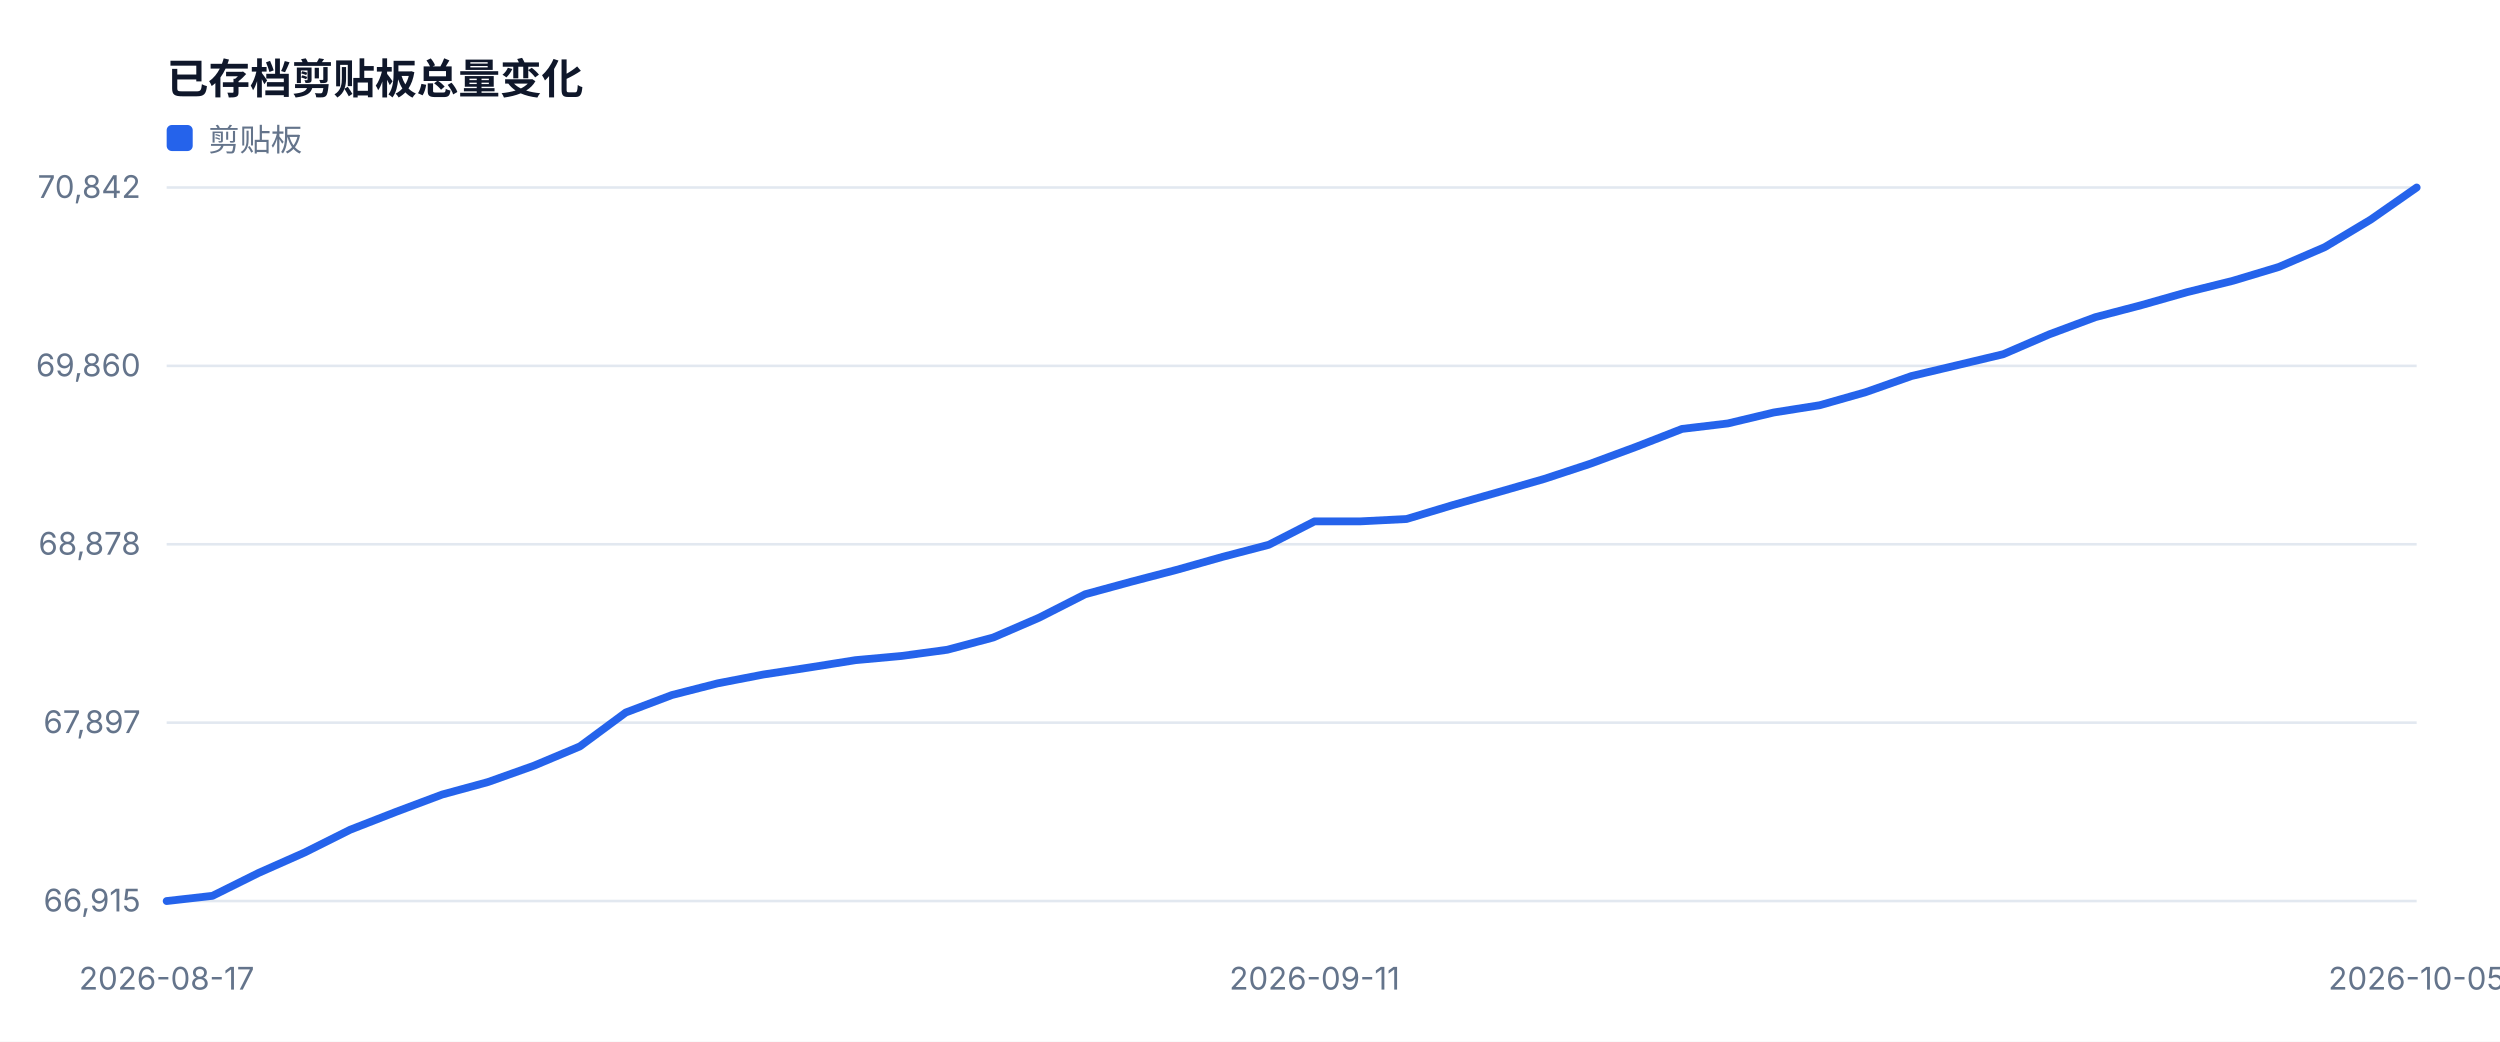
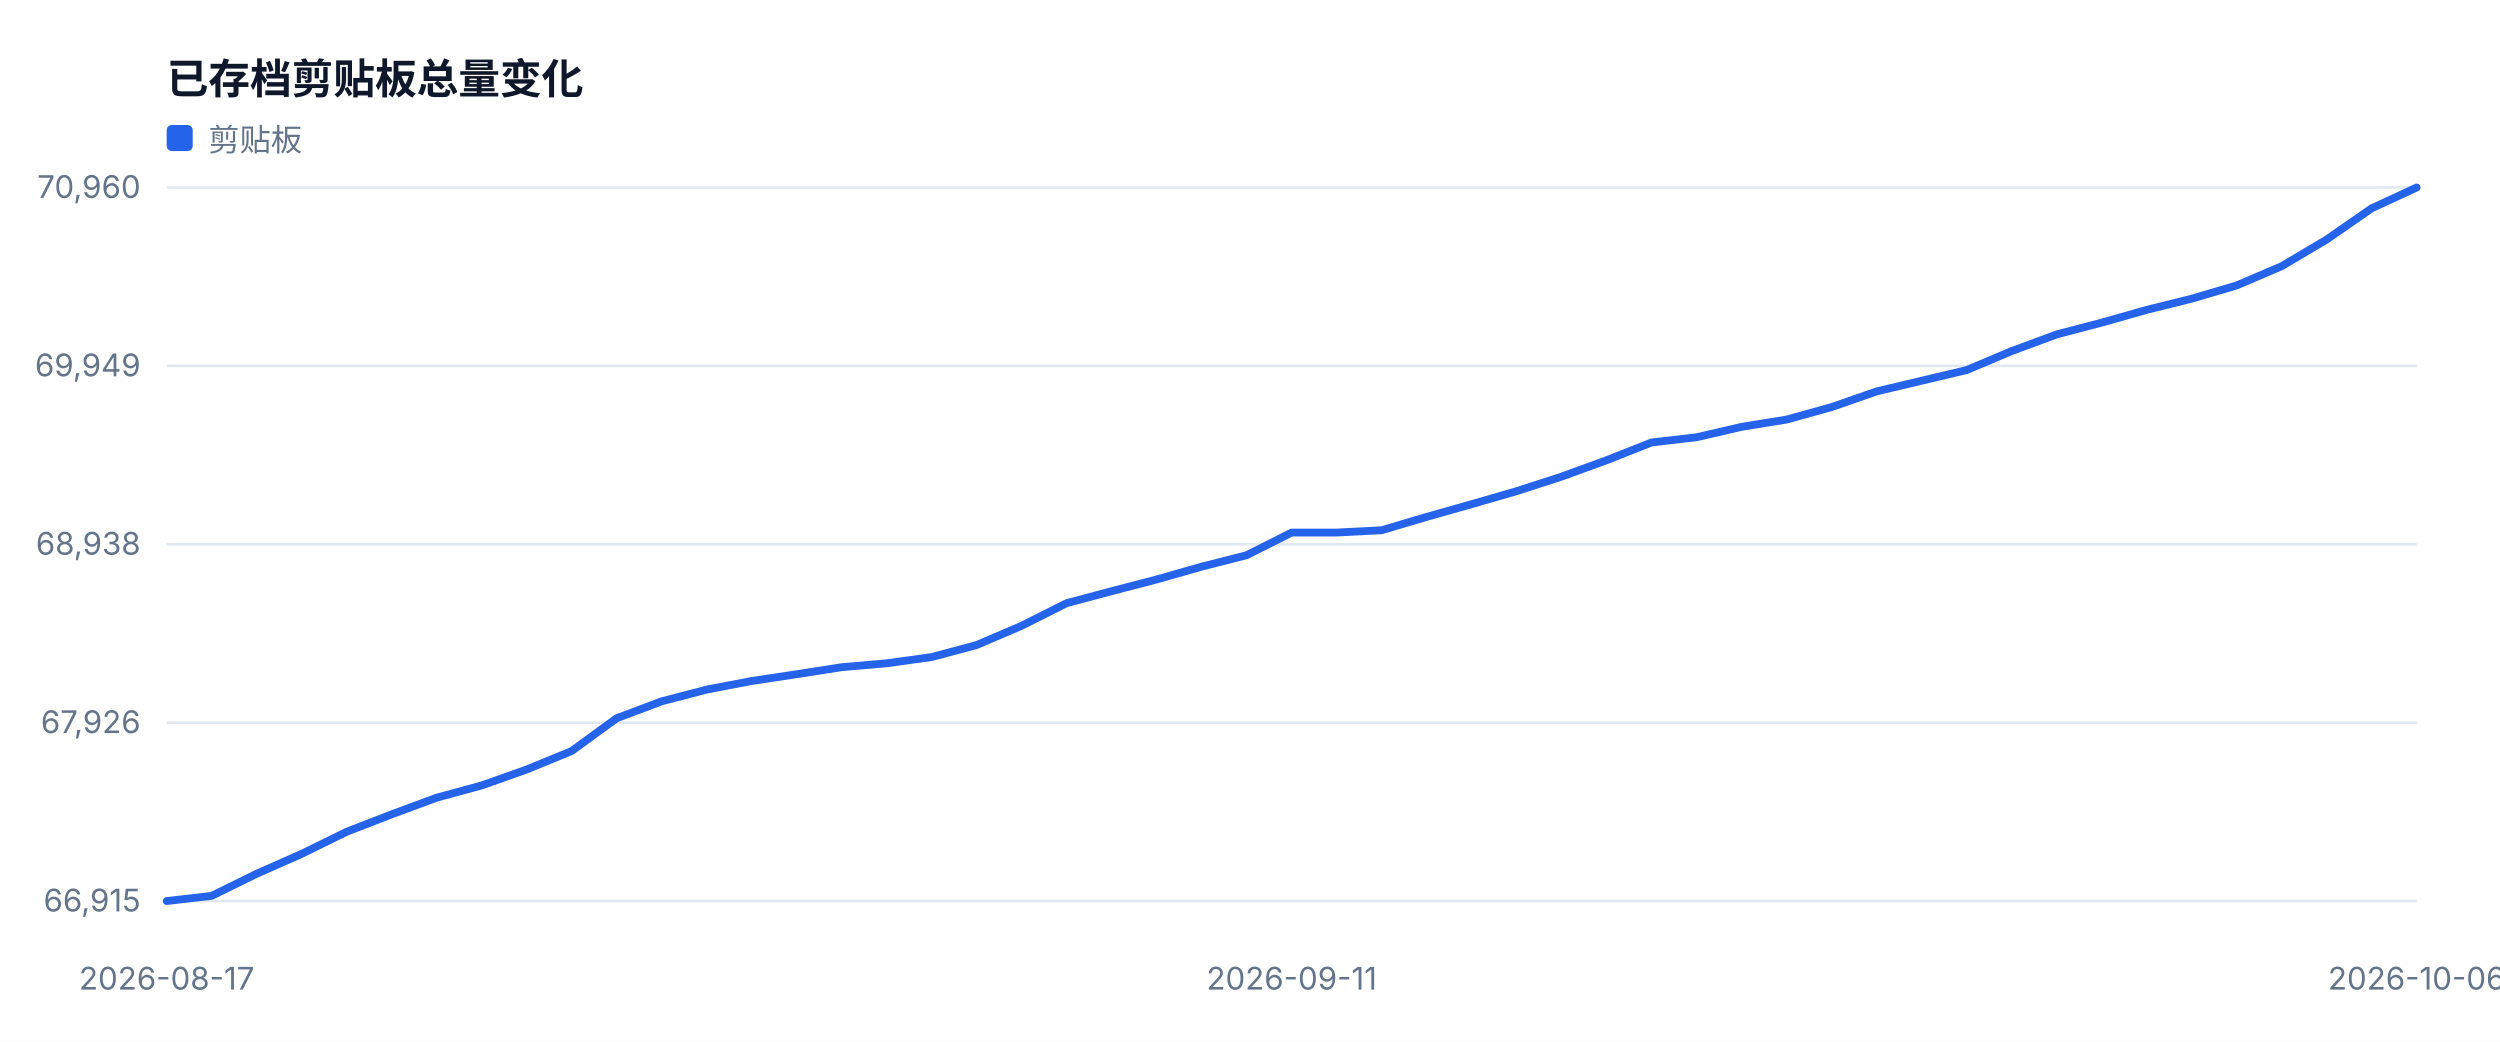
<svg xmlns="http://www.w3.org/2000/svg" width="960" height="400" viewBox="0 0 960 400" role="img">
  <style>text{font-family:-apple-system,BlinkMacSystemFont,'Segoe UI',sans-serif;fill:#334155}.muted{fill:#64748b;font-size:12px}.value{fill:#0f172a;font-size:28px;font-weight:700}.title{fill:#0f172a;font-size:16px;font-weight:700}</style>
  <rect width="100%" height="100%" fill="#ffffff" />
  <text x="64" y="36" class="title">已存档剪贴板总量变化</text>
  <line x1="64" y1="346.0" x2="928" y2="346.0" stroke="#e2e8f0" />
  <text x="54" y="350.0" text-anchor="end" class="muted">66,915</text>
  <line x1="64" y1="277.5" x2="928" y2="277.5" stroke="#e2e8f0" />
-   <text x="54" y="281.5" text-anchor="end" class="muted">67,897</text>
+   <text x="54" y="281.5" text-anchor="end" class="muted">67,926</text>
  <line x1="64" y1="209.0" x2="928" y2="209.0" stroke="#e2e8f0" />
-   <text x="54" y="213.0" text-anchor="end" class="muted">68,878</text>
+   <text x="54" y="213.0" text-anchor="end" class="muted">68,938</text>
  <line x1="64" y1="140.5" x2="928" y2="140.5" stroke="#e2e8f0" />
-   <text x="54" y="144.5" text-anchor="end" class="muted">69,860</text>
+   <text x="54" y="144.5" text-anchor="end" class="muted">69,949</text>
  <line x1="64" y1="72.0" x2="928" y2="72.0" stroke="#e2e8f0" />
-   <text x="54" y="76.0" text-anchor="end" class="muted">70,842</text>
+   <text x="54" y="76.0" text-anchor="end" class="muted">70,960</text>
  <text x="64.0" y="380" text-anchor="middle" class="muted">2026-08-17</text>
-   <text x="504.8" y="380" text-anchor="middle" class="muted">2026-09-11</text>
-   <text x="928.0" y="380" text-anchor="middle" class="muted">2026-10-05</text>
-   <polyline fill="none" stroke="#2563eb" stroke-width="3" stroke-linejoin="round" stroke-linecap="round" points="64.0,346.0 81.6,344.0 99.3,335.2 116.9,327.4 134.5,318.6 152.2,311.7 169.8,305.1 187.4,300.3 205.1,294.0 222.7,286.6 240.3,273.6 258.0,266.9 275.6,262.4 293.2,259.0 310.9,256.3 328.5,253.5 346.1,251.9 363.8,249.5 381.4,244.8 399.0,237.2 416.7,228.2 434.3,223.4 451.9,218.8 469.6,213.8 487.2,209.2 504.8,200.2 522.4,200.2 540.1,199.3 557.7,194.0 575.3,189.0 593.0,183.9 610.6,178.1 628.2,171.6 645.9,164.7 663.5,162.6 681.1,158.4 698.8,155.6 716.4,150.6 734.0,144.4 751.7,140.2 769.3,136.0 786.9,128.4 804.6,121.8 822.2,117.2 839.8,112.2 857.5,107.8 875.1,102.5 892.7,94.9 910.4,84.3 928.0,72.0" />
+   <text x="496.0" y="380" text-anchor="middle" class="muted">2026-09-11</text>
+   <text x="928.0" y="380" text-anchor="middle" class="muted">2026-10-06</text>
+   <polyline fill="none" stroke="#2563eb" stroke-width="3" stroke-linejoin="round" stroke-linecap="round" points="64.0,346.0 81.3,344.0 98.6,335.5 115.8,327.9 133.1,319.4 150.4,312.7 167.7,306.3 185.0,301.6 202.2,295.5 219.5,288.4 236.8,275.8 254.1,269.3 271.4,264.8 288.6,261.5 305.9,258.9 323.2,256.2 340.5,254.7 357.8,252.3 375.0,247.7 392.3,240.3 409.6,231.6 426.9,227.0 444.2,222.5 461.4,217.6 478.7,213.2 496.0,204.5 513.3,204.5 530.6,203.6 547.8,198.5 565.1,193.6 582.4,188.6 599.7,183.0 617.0,176.7 634.2,169.9 651.5,167.9 668.8,163.9 686.1,161.1 703.4,156.3 720.6,150.3 737.9,146.2 755.2,142.1 772.5,134.8 789.8,128.4 807.0,123.9 824.3,119.0 841.6,114.7 858.9,109.6 876.2,102.2 893.4,92.0 910.7,80.0 928.0,72.0" />
  <rect x="64" y="48" width="10" height="10" fill="#2563eb" rx="2" />
  <text x="80" y="58" class="muted">剪贴板</text>
</svg>
